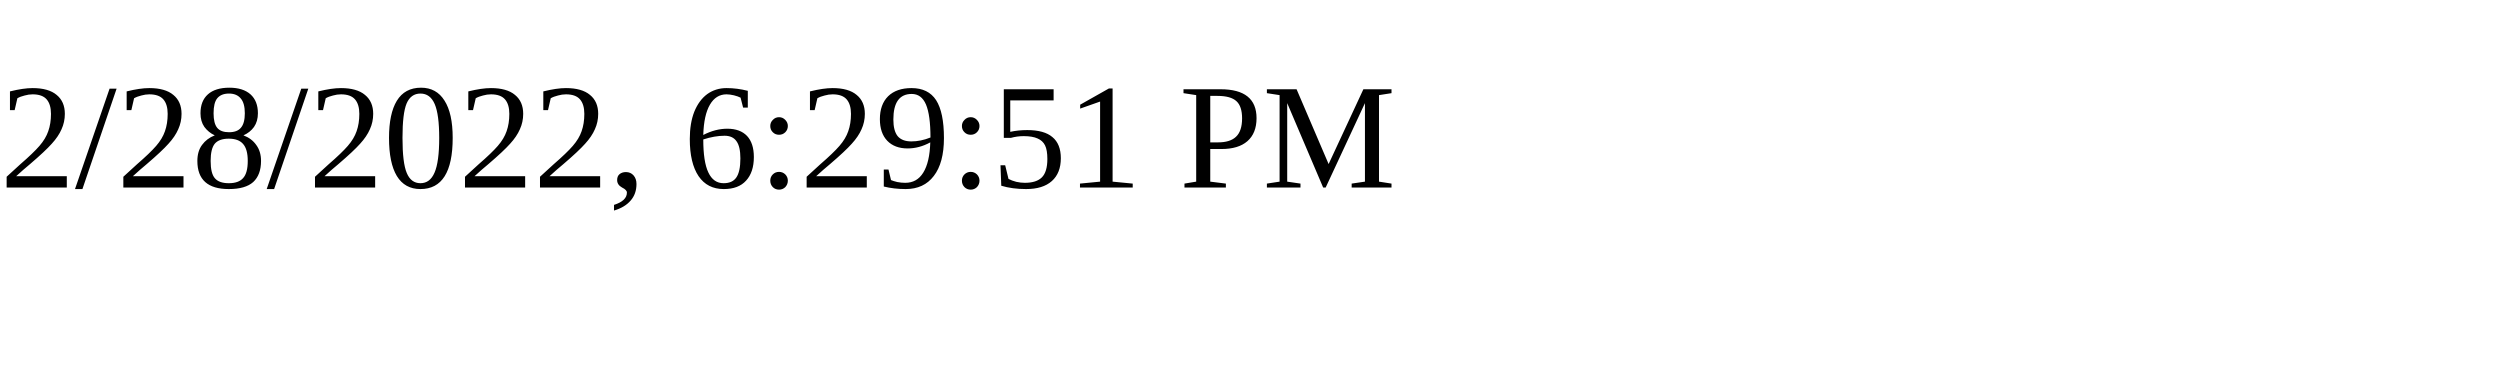
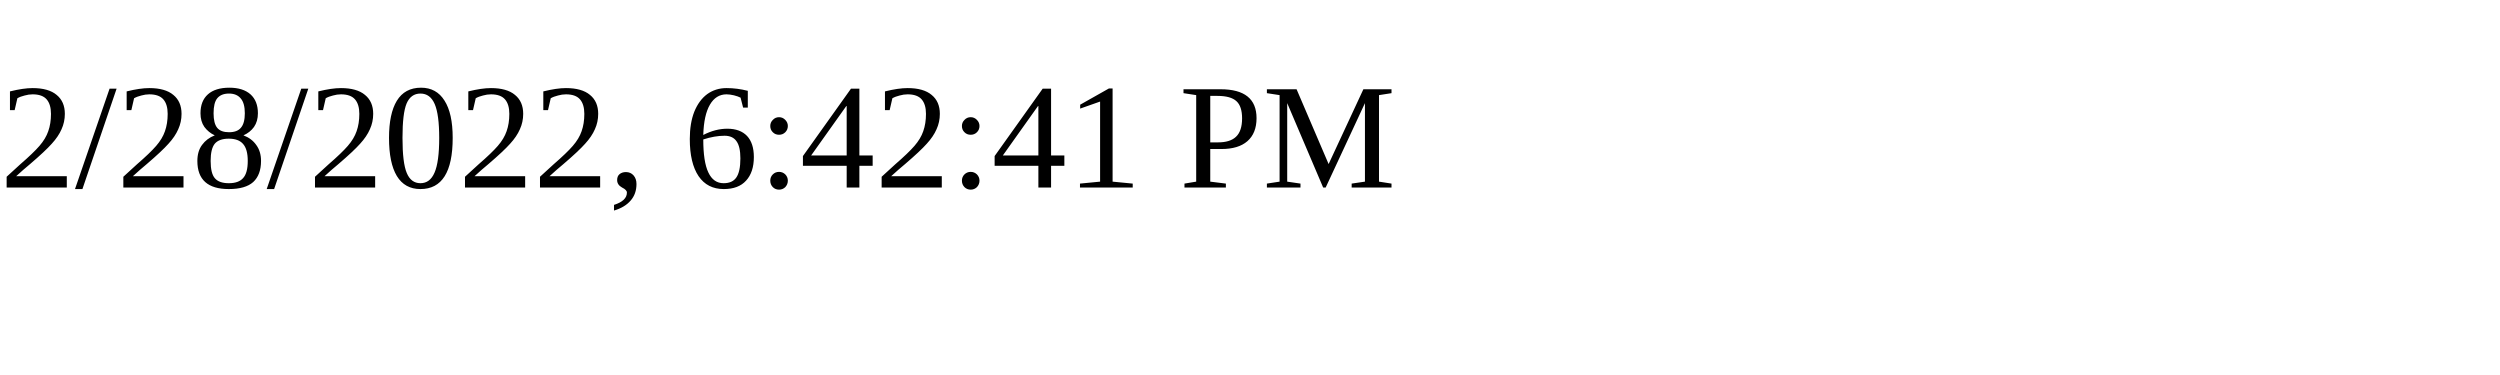
<svg xmlns="http://www.w3.org/2000/svg" height="30" width="200">
-   <text x="0" y="15">2/28/2022, 6:29:51 PM</text>
+   <text x="0" y="15">2/28/2022, 6:42:41 PM</text>
</svg>
